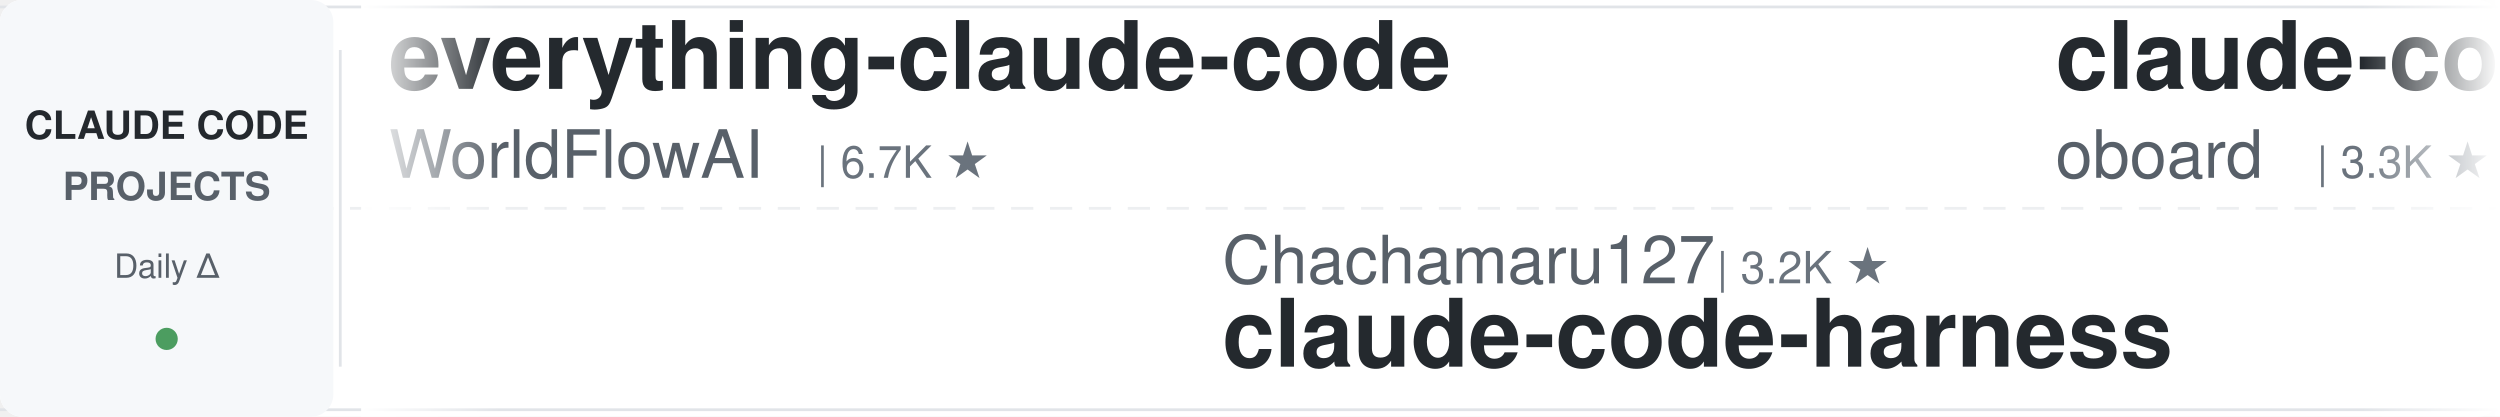
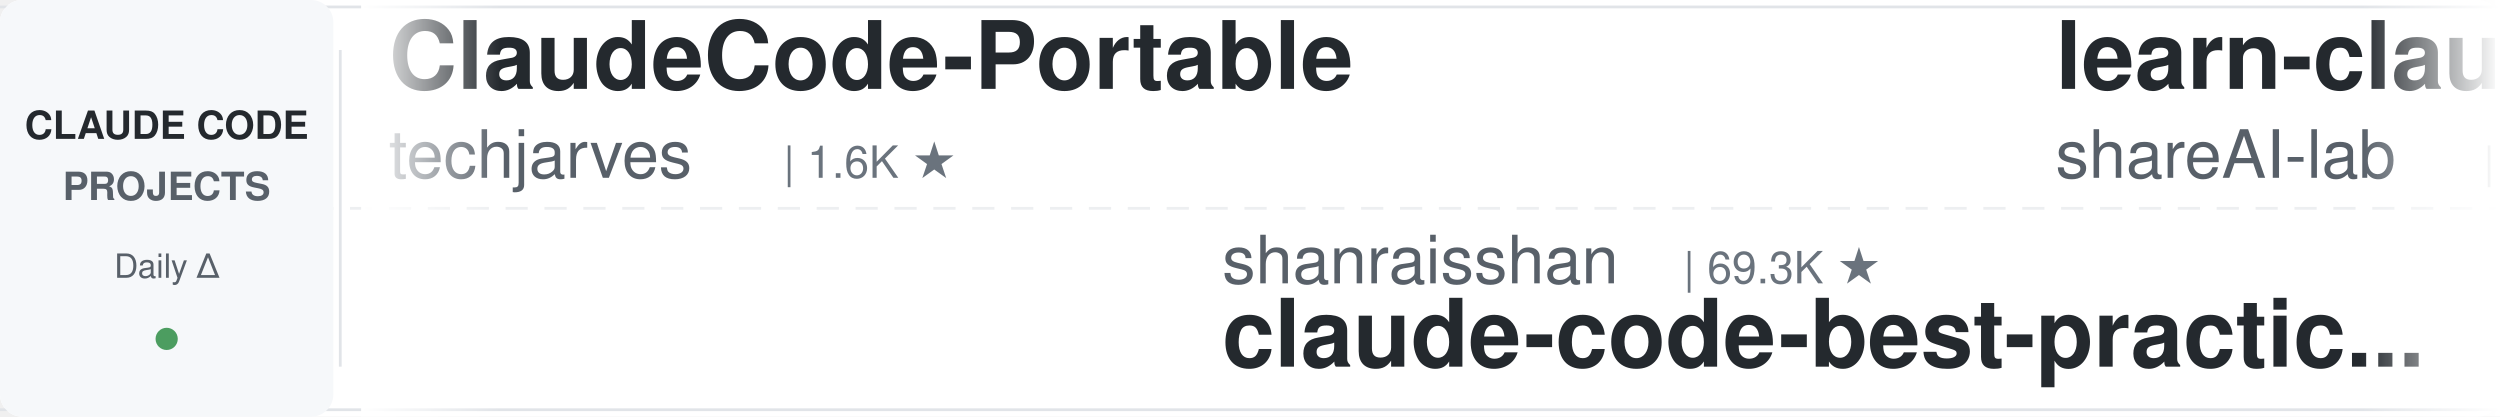
<svg xmlns="http://www.w3.org/2000/svg" width="900" height="150">
  <defs>
    <linearGradient id="leftFade" x1="0%" y1="0%" x2="100%" y2="0%">
      <stop offset="0%" style="stop-color:#ffffff;stop-opacity:1" />
      <stop offset="100%" style="stop-color:#ffffff;stop-opacity:0" />
    </linearGradient>
    <linearGradient id="rightFade" x1="0%" y1="0%" x2="100%" y2="0%">
      <stop offset="0%" style="stop-color:#ffffff;stop-opacity:0" />
      <stop offset="100%" style="stop-color:#ffffff;stop-opacity:1" />
    </linearGradient>
  </defs>
  <rect width="900" height="150" fill="#ffffff" rx="8" />
  <rect x="0" y="2" width="900" height="1" fill="#e1e4e8" />
  <rect x="0" y="147" width="900" height="1" fill="#e1e4e8" />
  <line x1="0" y1="75" x2="900" y2="75" stroke="#e1e4e8" stroke-width="1" stroke-dasharray="8 6" opacity="0.6" />
  <rect x="0" y="0" width="120" height="150" fill="#f6f8fa" rx="8" />
  <text x="60" y="50" font-family="-apple-system, BlinkMacSystemFont, 'Segoe UI', Helvetica, Arial, sans-serif" font-size="14" font-weight="600" fill="#24292e" text-anchor="middle">CLAUDE CODE</text>
  <text x="60" y="72" font-family="-apple-system, BlinkMacSystemFont, 'Segoe UI', Helvetica, Arial, sans-serif" font-size="14" font-weight="600" fill="#586069" text-anchor="middle">PROJECTS</text>
  <text x="60" y="100" font-family="-apple-system, BlinkMacSystemFont, 'Segoe UI', Helvetica, Arial, sans-serif" font-size="12" font-weight="500" fill="#586069" text-anchor="middle">Daily Δ</text>
  <circle cx="60" cy="122" r="4" fill="#22863a" opacity="0.8" />
  <rect x="122" y="18" width="1" height="114" fill="#e1e4e8" />
  <clipPath id="tickerClip">
    <rect x="130" y="0" width="770" height="150" />
  </clipPath>
  <g clip-path="url(#tickerClip)">
    <g id="tickerItems">
      <animateTransform attributeName="transform" attributeType="XML" type="translate" from="0 0" to="-3000 0" dur="54s" repeatCount="indefinite" />
      <g transform="translate(0, 0)">
-         <text x="140" y="32" font-family="-apple-system, BlinkMacSystemFont, 'Segoe UI', Helvetica, Arial, sans-serif" font-size="34" font-weight="600" fill="#24292e">everything-claude-code</text>
-         <text x="140" y="64" font-family="-apple-system, BlinkMacSystemFont, 'Segoe UI', Helvetica, Arial, sans-serif" font-size="24" font-weight="400" fill="#586069">WorldFlowAI</text>
-         <text x="294" y="64" font-family="-apple-system, BlinkMacSystemFont, 'Segoe UI', Helvetica, Arial, sans-serif" font-size="16" font-weight="500" fill="#6a737d">| 6.7K ★</text>
+         <text x="140" y="32" font-family="-apple-system, BlinkMacSystemFont, 'Segoe UI', Helvetica, Arial, sans-serif" font-size="34" font-weight="600" fill="#24292e">ClaudeCode-Portable</text>
+         <text x="140" y="64" font-family="-apple-system, BlinkMacSystemFont, 'Segoe UI', Helvetica, Arial, sans-serif" font-size="24" font-weight="400" fill="#586069">techjarves</text>
+         <text x="282" y="64" font-family="-apple-system, BlinkMacSystemFont, 'Segoe UI', Helvetica, Arial, sans-serif" font-size="16" font-weight="500" fill="#6a737d">| 1.6K ★</text>
      </g>
      <g transform="translate(300, 0)">
-         <text x="140" y="102" font-family="-apple-system, BlinkMacSystemFont, 'Segoe UI', Helvetica, Arial, sans-serif" font-size="24" font-weight="400" fill="#586069">Chachamaru127</text>
-         <text x="318" y="102" font-family="-apple-system, BlinkMacSystemFont, 'Segoe UI', Helvetica, Arial, sans-serif" font-size="16" font-weight="500" fill="#6a737d">| 3.2K ★</text>
-         <text x="140" y="132" font-family="-apple-system, BlinkMacSystemFont, 'Segoe UI', Helvetica, Arial, sans-serif" font-size="34" font-weight="600" fill="#24292e">claude-code-harness</text>
+         <text x="140" y="102" font-family="-apple-system, BlinkMacSystemFont, 'Segoe UI', Helvetica, Arial, sans-serif" font-size="24" font-weight="400" fill="#586069">shanraisshan</text>
+         <text x="306" y="102" font-family="-apple-system, BlinkMacSystemFont, 'Segoe UI', Helvetica, Arial, sans-serif" font-size="16" font-weight="500" fill="#6a737d">| 69.3K ★</text>
+         <text x="140" y="132" font-family="-apple-system, BlinkMacSystemFont, 'Segoe UI', Helvetica, Arial, sans-serif" font-size="34" font-weight="600" fill="#24292e">claude-code-best-practic...</text>
      </g>
      <g transform="translate(600, 0)">
-         <text x="140" y="32" font-family="-apple-system, BlinkMacSystemFont, 'Segoe UI', Helvetica, Arial, sans-serif" font-size="34" font-weight="600" fill="#24292e">claude-code-rev</text>
-         <text x="140" y="64" font-family="-apple-system, BlinkMacSystemFont, 'Segoe UI', Helvetica, Arial, sans-serif" font-size="24" font-weight="400" fill="#586069">oboard</text>
-         <text x="234" y="64" font-family="-apple-system, BlinkMacSystemFont, 'Segoe UI', Helvetica, Arial, sans-serif" font-size="16" font-weight="500" fill="#6a737d">| 3.3K ★</text>
+         <text x="140" y="32" font-family="-apple-system, BlinkMacSystemFont, 'Segoe UI', Helvetica, Arial, sans-serif" font-size="34" font-weight="600" fill="#24292e">learn-claude-code</text>
+         <text x="140" y="64" font-family="-apple-system, BlinkMacSystemFont, 'Segoe UI', Helvetica, Arial, sans-serif" font-size="24" font-weight="400" fill="#586069">shareAI-lab</text>
+         <text x="294" y="64" font-family="-apple-system, BlinkMacSystemFont, 'Segoe UI', Helvetica, Arial, sans-serif" font-size="16" font-weight="500" fill="#6a737d">| 80.7K ★</text>
      </g>
      <g transform="translate(900, 0)">
-         <text x="140" y="102" font-family="-apple-system, BlinkMacSystemFont, 'Segoe UI', Helvetica, Arial, sans-serif" font-size="24" font-weight="400" fill="#586069">Windy3f3f3f3f</text>
-         <text x="318" y="102" font-family="-apple-system, BlinkMacSystemFont, 'Segoe UI', Helvetica, Arial, sans-serif" font-size="16" font-weight="500" fill="#6a737d">| 3.8K ★</text>
-         <text x="140" y="132" font-family="-apple-system, BlinkMacSystemFont, 'Segoe UI', Helvetica, Arial, sans-serif" font-size="34" font-weight="600" fill="#24292e">how-claude-code-works</text>
+         <text x="140" y="102" font-family="-apple-system, BlinkMacSystemFont, 'Segoe UI', Helvetica, Arial, sans-serif" font-size="24" font-weight="400" fill="#586069">zebbern</text>
+         <text x="246" y="102" font-family="-apple-system, BlinkMacSystemFont, 'Segoe UI', Helvetica, Arial, sans-serif" font-size="16" font-weight="500" fill="#6a737d">| 4.7K ★</text>
+         <text x="140" y="132" font-family="-apple-system, BlinkMacSystemFont, 'Segoe UI', Helvetica, Arial, sans-serif" font-size="34" font-weight="600" fill="#24292e">claude-code-guide</text>
      </g>
      <g transform="translate(1200, 0)">
-         <text x="140" y="32" font-family="-apple-system, BlinkMacSystemFont, 'Segoe UI', Helvetica, Arial, sans-serif" font-size="34" font-weight="600" fill="#24292e">awesome-claude-code</text>
-         <text x="140" y="64" font-family="-apple-system, BlinkMacSystemFont, 'Segoe UI', Helvetica, Arial, sans-serif" font-size="24" font-weight="400" fill="#586069">jqueryscript</text>
-         <text x="306" y="64" font-family="-apple-system, BlinkMacSystemFont, 'Segoe UI', Helvetica, Arial, sans-serif" font-size="16" font-weight="500" fill="#6a737d">| 554 ★</text>
+         <text x="140" y="32" font-family="-apple-system, BlinkMacSystemFont, 'Segoe UI', Helvetica, Arial, sans-serif" font-size="34" font-weight="600" fill="#24292e">Open-ClaudeCode</text>
+         <text x="140" y="64" font-family="-apple-system, BlinkMacSystemFont, 'Segoe UI', Helvetica, Arial, sans-serif" font-size="24" font-weight="400" fill="#586069">LING71671</text>
+         <text x="270" y="64" font-family="-apple-system, BlinkMacSystemFont, 'Segoe UI', Helvetica, Arial, sans-serif" font-size="16" font-weight="500" fill="#6a737d">| 995 ★</text>
      </g>
      <g transform="translate(1500, 0)">
-         <text x="140" y="102" font-family="-apple-system, BlinkMacSystemFont, 'Segoe UI', Helvetica, Arial, sans-serif" font-size="24" font-weight="400" fill="#586069">alejandrobalderas</text>
-         <text x="366" y="102" font-family="-apple-system, BlinkMacSystemFont, 'Segoe UI', Helvetica, Arial, sans-serif" font-size="16" font-weight="500" fill="#6a737d">| 3.0K ★</text>
-         <text x="140" y="132" font-family="-apple-system, BlinkMacSystemFont, 'Segoe UI', Helvetica, Arial, sans-serif" font-size="34" font-weight="600" fill="#24292e">claude-code-from-source</text>
+         <text x="140" y="102" font-family="-apple-system, BlinkMacSystemFont, 'Segoe UI', Helvetica, Arial, sans-serif" font-size="24" font-weight="400" fill="#586069">wanshuiyin</text>
+         <text x="282" y="102" font-family="-apple-system, BlinkMacSystemFont, 'Segoe UI', Helvetica, Arial, sans-serif" font-size="16" font-weight="500" fill="#6a737d">| 19.5K ★</text>
+         <text x="140" y="132" font-family="-apple-system, BlinkMacSystemFont, 'Segoe UI', Helvetica, Arial, sans-serif" font-size="34" font-weight="600" fill="#24292e">Auto-claude-code-researc...</text>
      </g>
      <g transform="translate(1800, 0)">
-         <text x="140" y="32" font-family="-apple-system, BlinkMacSystemFont, 'Segoe UI', Helvetica, Arial, sans-serif" font-size="34" font-weight="600" fill="#24292e">claude-code-base-action</text>
-         <text x="140" y="64" font-family="-apple-system, BlinkMacSystemFont, 'Segoe UI', Helvetica, Arial, sans-serif" font-size="24" font-weight="400" fill="#586069">anthropics</text>
-         <text x="282" y="64" font-family="-apple-system, BlinkMacSystemFont, 'Segoe UI', Helvetica, Arial, sans-serif" font-size="16" font-weight="500" fill="#6a737d">| 1.1K ★</text>
+         <text x="140" y="32" font-family="-apple-system, BlinkMacSystemFont, 'Segoe UI', Helvetica, Arial, sans-serif" font-size="34" font-weight="600" fill="#24292e">free-claude-code</text>
+         <text x="140" y="64" font-family="-apple-system, BlinkMacSystemFont, 'Segoe UI', Helvetica, Arial, sans-serif" font-size="24" font-weight="400" fill="#586069">Alishahryar1</text>
+         <text x="306" y="64" font-family="-apple-system, BlinkMacSystemFont, 'Segoe UI', Helvetica, Arial, sans-serif" font-size="16" font-weight="500" fill="#6a737d">| 72.2K ★</text>
      </g>
      <g transform="translate(2100, 0)">
-         <text x="140" y="102" font-family="-apple-system, BlinkMacSystemFont, 'Segoe UI', Helvetica, Arial, sans-serif" font-size="24" font-weight="400" fill="#586069">darcyegb</text>
-         <text x="258" y="102" font-family="-apple-system, BlinkMacSystemFont, 'Segoe UI', Helvetica, Arial, sans-serif" font-size="16" font-weight="500" fill="#6a737d">| 782 ★</text>
-         <text x="140" y="132" font-family="-apple-system, BlinkMacSystemFont, 'Segoe UI', Helvetica, Arial, sans-serif" font-size="34" font-weight="600" fill="#24292e">ClaudeCodeAgents</text>
+         <text x="140" y="102" font-family="-apple-system, BlinkMacSystemFont, 'Segoe UI', Helvetica, Arial, sans-serif" font-size="24" font-weight="400" fill="#586069">Maciek-roboblog</text>
+         <text x="342" y="102" font-family="-apple-system, BlinkMacSystemFont, 'Segoe UI', Helvetica, Arial, sans-serif" font-size="16" font-weight="500" fill="#6a737d">| 8.8K ★</text>
+         <text x="140" y="132" font-family="-apple-system, BlinkMacSystemFont, 'Segoe UI', Helvetica, Arial, sans-serif" font-size="34" font-weight="600" fill="#24292e">Claude-Code-Usage-Monito...</text>
      </g>
      <g transform="translate(2400, 0)">
-         <text x="140" y="32" font-family="-apple-system, BlinkMacSystemFont, 'Segoe UI', Helvetica, Arial, sans-serif" font-size="34" font-weight="600" fill="#24292e">claude-code-settings</text>
-         <text x="140" y="64" font-family="-apple-system, BlinkMacSystemFont, 'Segoe UI', Helvetica, Arial, sans-serif" font-size="24" font-weight="400" fill="#586069">feiskyer</text>
-         <text x="258" y="64" font-family="-apple-system, BlinkMacSystemFont, 'Segoe UI', Helvetica, Arial, sans-serif" font-size="16" font-weight="500" fill="#6a737d">| 1.7K ★</text>
+         <text x="140" y="32" font-family="-apple-system, BlinkMacSystemFont, 'Segoe UI', Helvetica, Arial, sans-serif" font-size="34" font-weight="600" fill="#24292e">Claude-Code-Quest</text>
+         <text x="140" y="64" font-family="-apple-system, BlinkMacSystemFont, 'Segoe UI', Helvetica, Arial, sans-serif" font-size="24" font-weight="400" fill="#586069">wesammustafa</text>
+         <text x="306" y="64" font-family="-apple-system, BlinkMacSystemFont, 'Segoe UI', Helvetica, Arial, sans-serif" font-size="16" font-weight="500" fill="#6a737d">| 3.7K ★</text>
      </g>
      <g transform="translate(2700, 0)">
-         <text x="140" y="102" font-family="-apple-system, BlinkMacSystemFont, 'Segoe UI', Helvetica, Arial, sans-serif" font-size="24" font-weight="400" fill="#586069">AprilNEA</text>
-         <text x="258" y="102" font-family="-apple-system, BlinkMacSystemFont, 'Segoe UI', Helvetica, Arial, sans-serif" font-size="16" font-weight="500" fill="#6a737d">| 393 ★</text>
-         <text x="140" y="132" font-family="-apple-system, BlinkMacSystemFont, 'Segoe UI', Helvetica, Arial, sans-serif" font-size="34" font-weight="600" fill="#24292e">claude-code-source</text>
+         <text x="140" y="102" font-family="-apple-system, BlinkMacSystemFont, 'Segoe UI', Helvetica, Arial, sans-serif" font-size="24" font-weight="400" fill="#586069">diet103</text>
+         <text x="246" y="102" font-family="-apple-system, BlinkMacSystemFont, 'Segoe UI', Helvetica, Arial, sans-serif" font-size="16" font-weight="500" fill="#6a737d">| 10.1K ★</text>
+         <text x="140" y="132" font-family="-apple-system, BlinkMacSystemFont, 'Segoe UI', Helvetica, Arial, sans-serif" font-size="34" font-weight="600" fill="#24292e">claude-code-infrastructu...</text>
      </g>
      <g transform="translate(3000, 0)">
-         <text x="140" y="32" font-family="-apple-system, BlinkMacSystemFont, 'Segoe UI', Helvetica, Arial, sans-serif" font-size="34" font-weight="600" fill="#24292e">everything-claude-code</text>
-         <text x="140" y="64" font-family="-apple-system, BlinkMacSystemFont, 'Segoe UI', Helvetica, Arial, sans-serif" font-size="24" font-weight="400" fill="#586069">WorldFlowAI</text>
-         <text x="294" y="64" font-family="-apple-system, BlinkMacSystemFont, 'Segoe UI', Helvetica, Arial, sans-serif" font-size="16" font-weight="500" fill="#6a737d">| 6.7K ★</text>
+         <text x="140" y="32" font-family="-apple-system, BlinkMacSystemFont, 'Segoe UI', Helvetica, Arial, sans-serif" font-size="34" font-weight="600" fill="#24292e">ClaudeCode-Portable</text>
+         <text x="140" y="64" font-family="-apple-system, BlinkMacSystemFont, 'Segoe UI', Helvetica, Arial, sans-serif" font-size="24" font-weight="400" fill="#586069">techjarves</text>
+         <text x="282" y="64" font-family="-apple-system, BlinkMacSystemFont, 'Segoe UI', Helvetica, Arial, sans-serif" font-size="16" font-weight="500" fill="#6a737d">| 1.6K ★</text>
      </g>
      <g transform="translate(3300, 0)">
-         <text x="140" y="102" font-family="-apple-system, BlinkMacSystemFont, 'Segoe UI', Helvetica, Arial, sans-serif" font-size="24" font-weight="400" fill="#586069">Chachamaru127</text>
-         <text x="318" y="102" font-family="-apple-system, BlinkMacSystemFont, 'Segoe UI', Helvetica, Arial, sans-serif" font-size="16" font-weight="500" fill="#6a737d">| 3.2K ★</text>
-         <text x="140" y="132" font-family="-apple-system, BlinkMacSystemFont, 'Segoe UI', Helvetica, Arial, sans-serif" font-size="34" font-weight="600" fill="#24292e">claude-code-harness</text>
+         <text x="140" y="102" font-family="-apple-system, BlinkMacSystemFont, 'Segoe UI', Helvetica, Arial, sans-serif" font-size="24" font-weight="400" fill="#586069">shanraisshan</text>
+         <text x="306" y="102" font-family="-apple-system, BlinkMacSystemFont, 'Segoe UI', Helvetica, Arial, sans-serif" font-size="16" font-weight="500" fill="#6a737d">| 69.3K ★</text>
+         <text x="140" y="132" font-family="-apple-system, BlinkMacSystemFont, 'Segoe UI', Helvetica, Arial, sans-serif" font-size="34" font-weight="600" fill="#24292e">claude-code-best-practic...</text>
      </g>
      <g transform="translate(3600, 0)">
-         <text x="140" y="32" font-family="-apple-system, BlinkMacSystemFont, 'Segoe UI', Helvetica, Arial, sans-serif" font-size="34" font-weight="600" fill="#24292e">claude-code-rev</text>
-         <text x="140" y="64" font-family="-apple-system, BlinkMacSystemFont, 'Segoe UI', Helvetica, Arial, sans-serif" font-size="24" font-weight="400" fill="#586069">oboard</text>
-         <text x="234" y="64" font-family="-apple-system, BlinkMacSystemFont, 'Segoe UI', Helvetica, Arial, sans-serif" font-size="16" font-weight="500" fill="#6a737d">| 3.3K ★</text>
+         <text x="140" y="32" font-family="-apple-system, BlinkMacSystemFont, 'Segoe UI', Helvetica, Arial, sans-serif" font-size="34" font-weight="600" fill="#24292e">learn-claude-code</text>
+         <text x="140" y="64" font-family="-apple-system, BlinkMacSystemFont, 'Segoe UI', Helvetica, Arial, sans-serif" font-size="24" font-weight="400" fill="#586069">shareAI-lab</text>
+         <text x="294" y="64" font-family="-apple-system, BlinkMacSystemFont, 'Segoe UI', Helvetica, Arial, sans-serif" font-size="16" font-weight="500" fill="#6a737d">| 80.7K ★</text>
      </g>
      <g transform="translate(3900, 0)">
-         <text x="140" y="102" font-family="-apple-system, BlinkMacSystemFont, 'Segoe UI', Helvetica, Arial, sans-serif" font-size="24" font-weight="400" fill="#586069">Windy3f3f3f3f</text>
-         <text x="318" y="102" font-family="-apple-system, BlinkMacSystemFont, 'Segoe UI', Helvetica, Arial, sans-serif" font-size="16" font-weight="500" fill="#6a737d">| 3.8K ★</text>
-         <text x="140" y="132" font-family="-apple-system, BlinkMacSystemFont, 'Segoe UI', Helvetica, Arial, sans-serif" font-size="34" font-weight="600" fill="#24292e">how-claude-code-works</text>
+         <text x="140" y="102" font-family="-apple-system, BlinkMacSystemFont, 'Segoe UI', Helvetica, Arial, sans-serif" font-size="24" font-weight="400" fill="#586069">zebbern</text>
+         <text x="246" y="102" font-family="-apple-system, BlinkMacSystemFont, 'Segoe UI', Helvetica, Arial, sans-serif" font-size="16" font-weight="500" fill="#6a737d">| 4.7K ★</text>
+         <text x="140" y="132" font-family="-apple-system, BlinkMacSystemFont, 'Segoe UI', Helvetica, Arial, sans-serif" font-size="34" font-weight="600" fill="#24292e">claude-code-guide</text>
      </g>
    </g>
  </g>
  <rect x="130" y="0" width="50" height="150" fill="url(#leftFade)" />
  <rect x="850" y="0" width="50" height="150" fill="url(#rightFade)" />
</svg>
